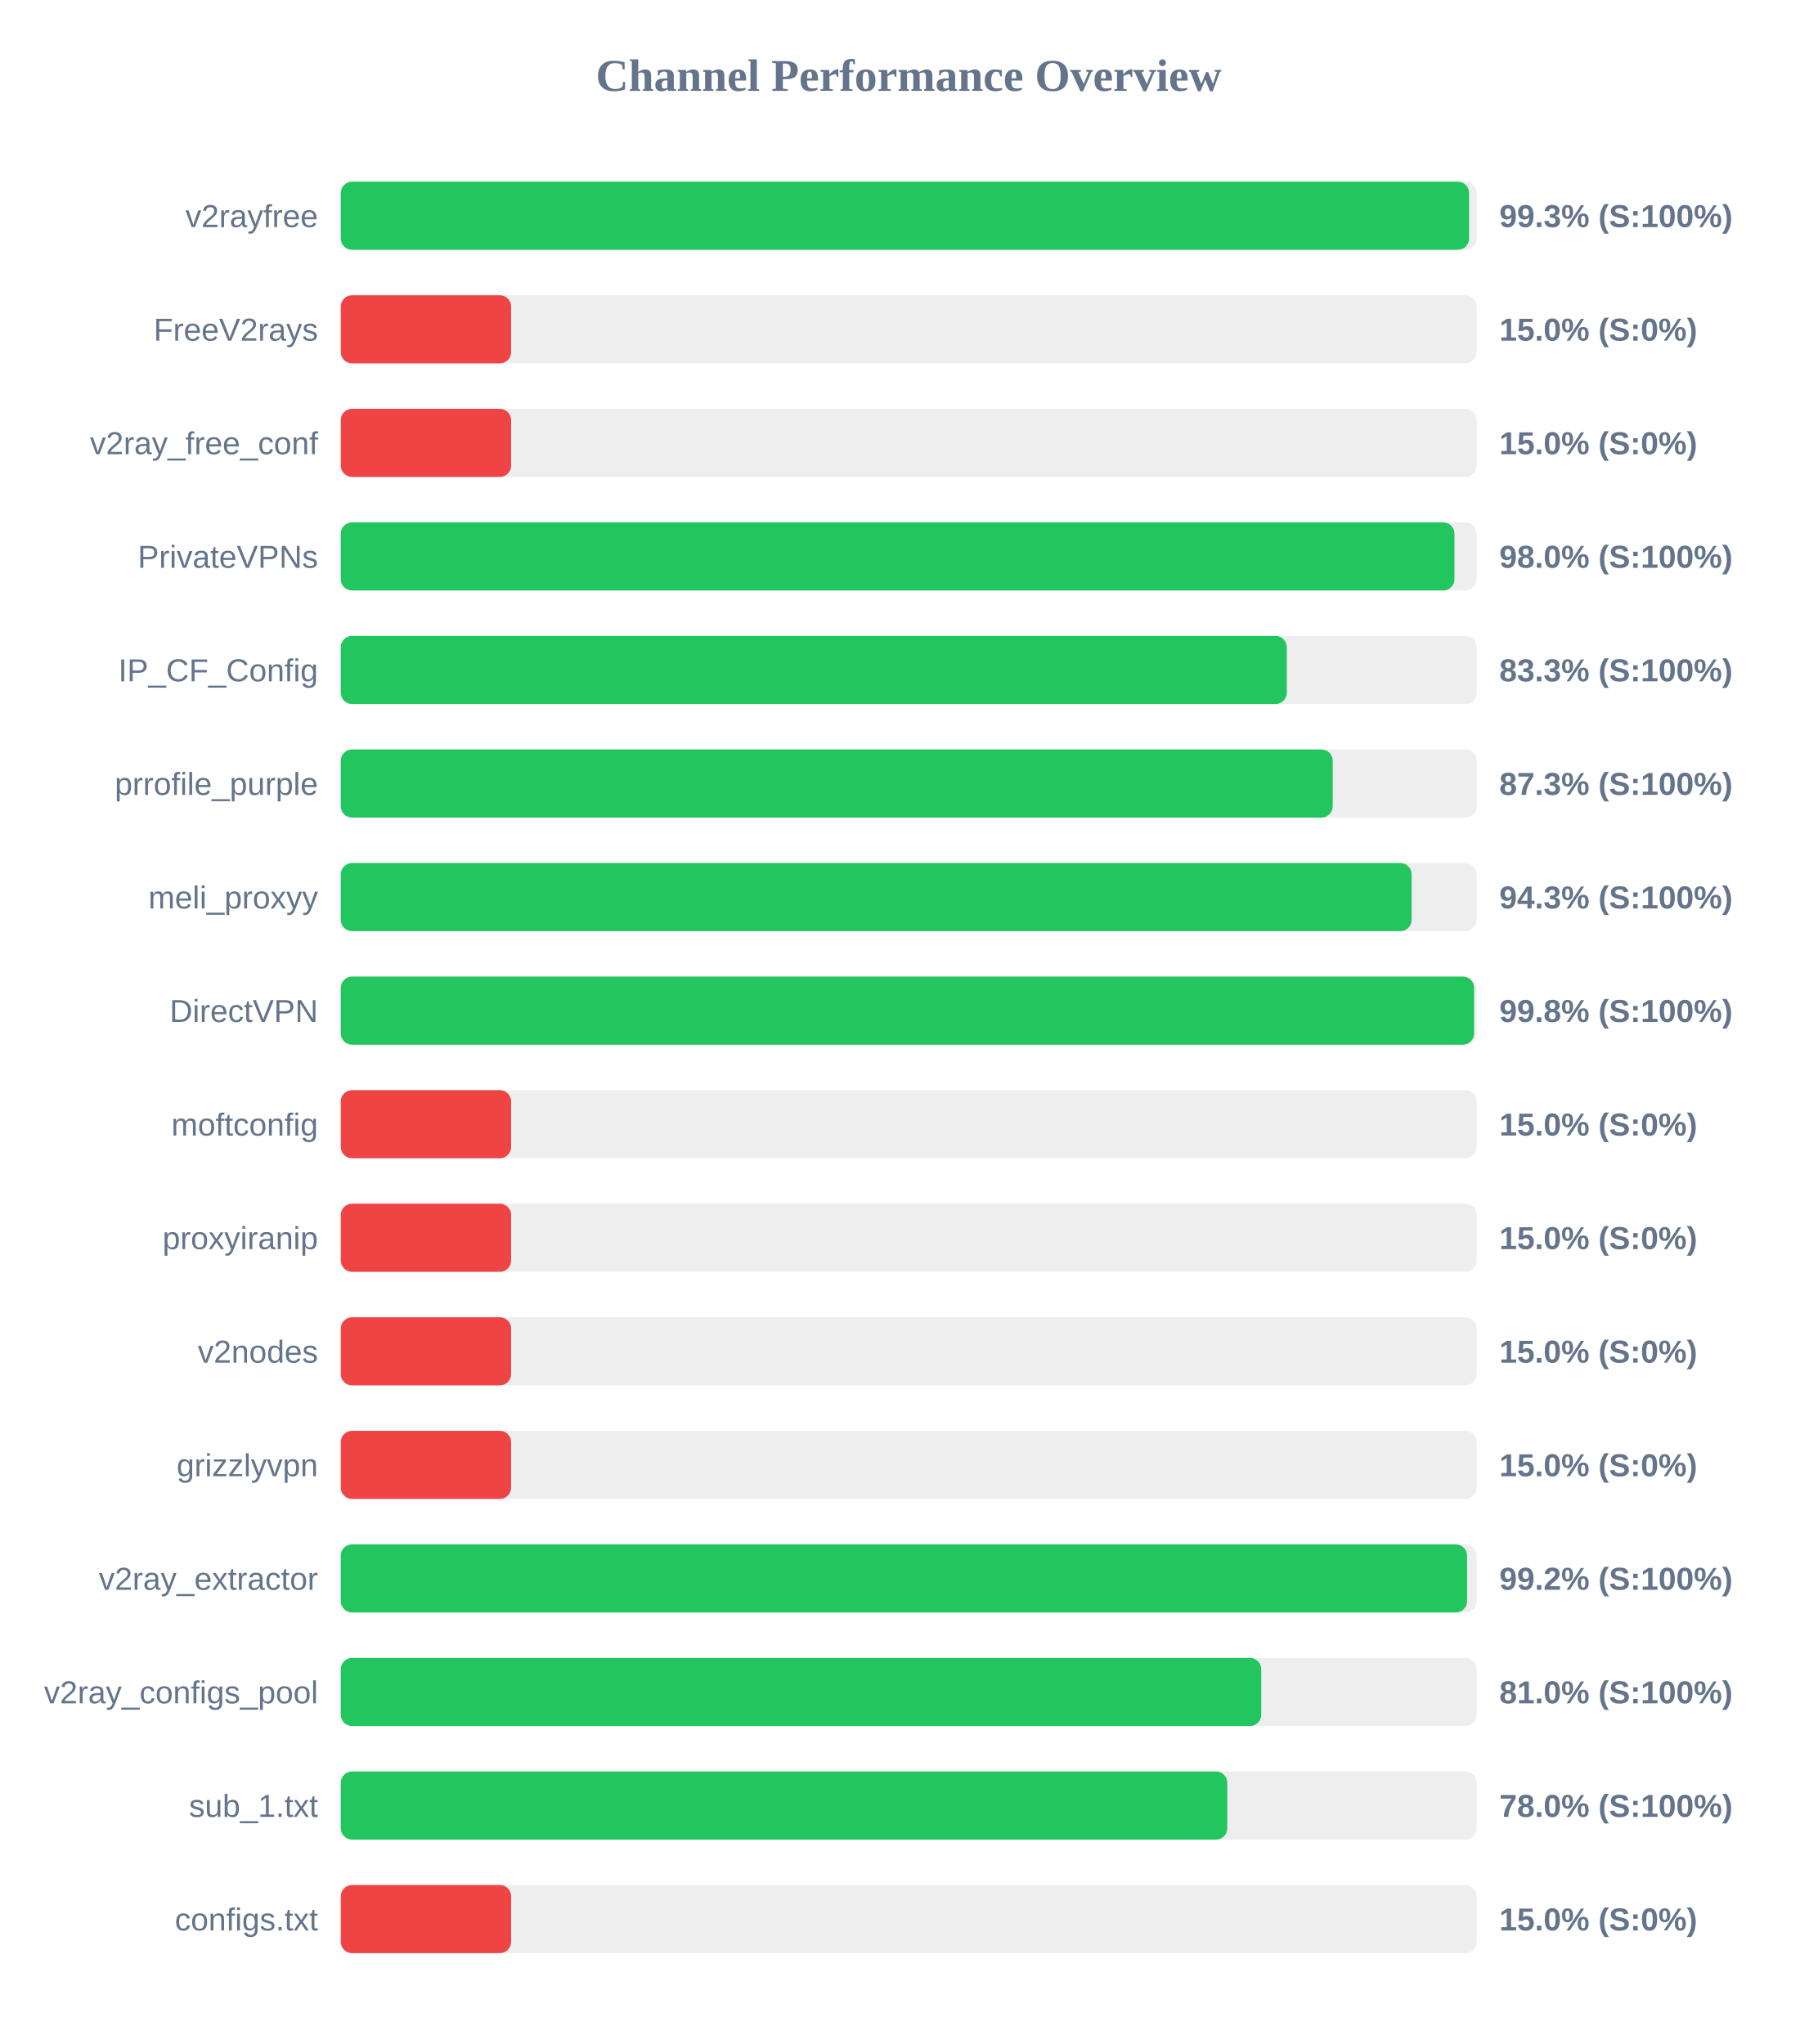
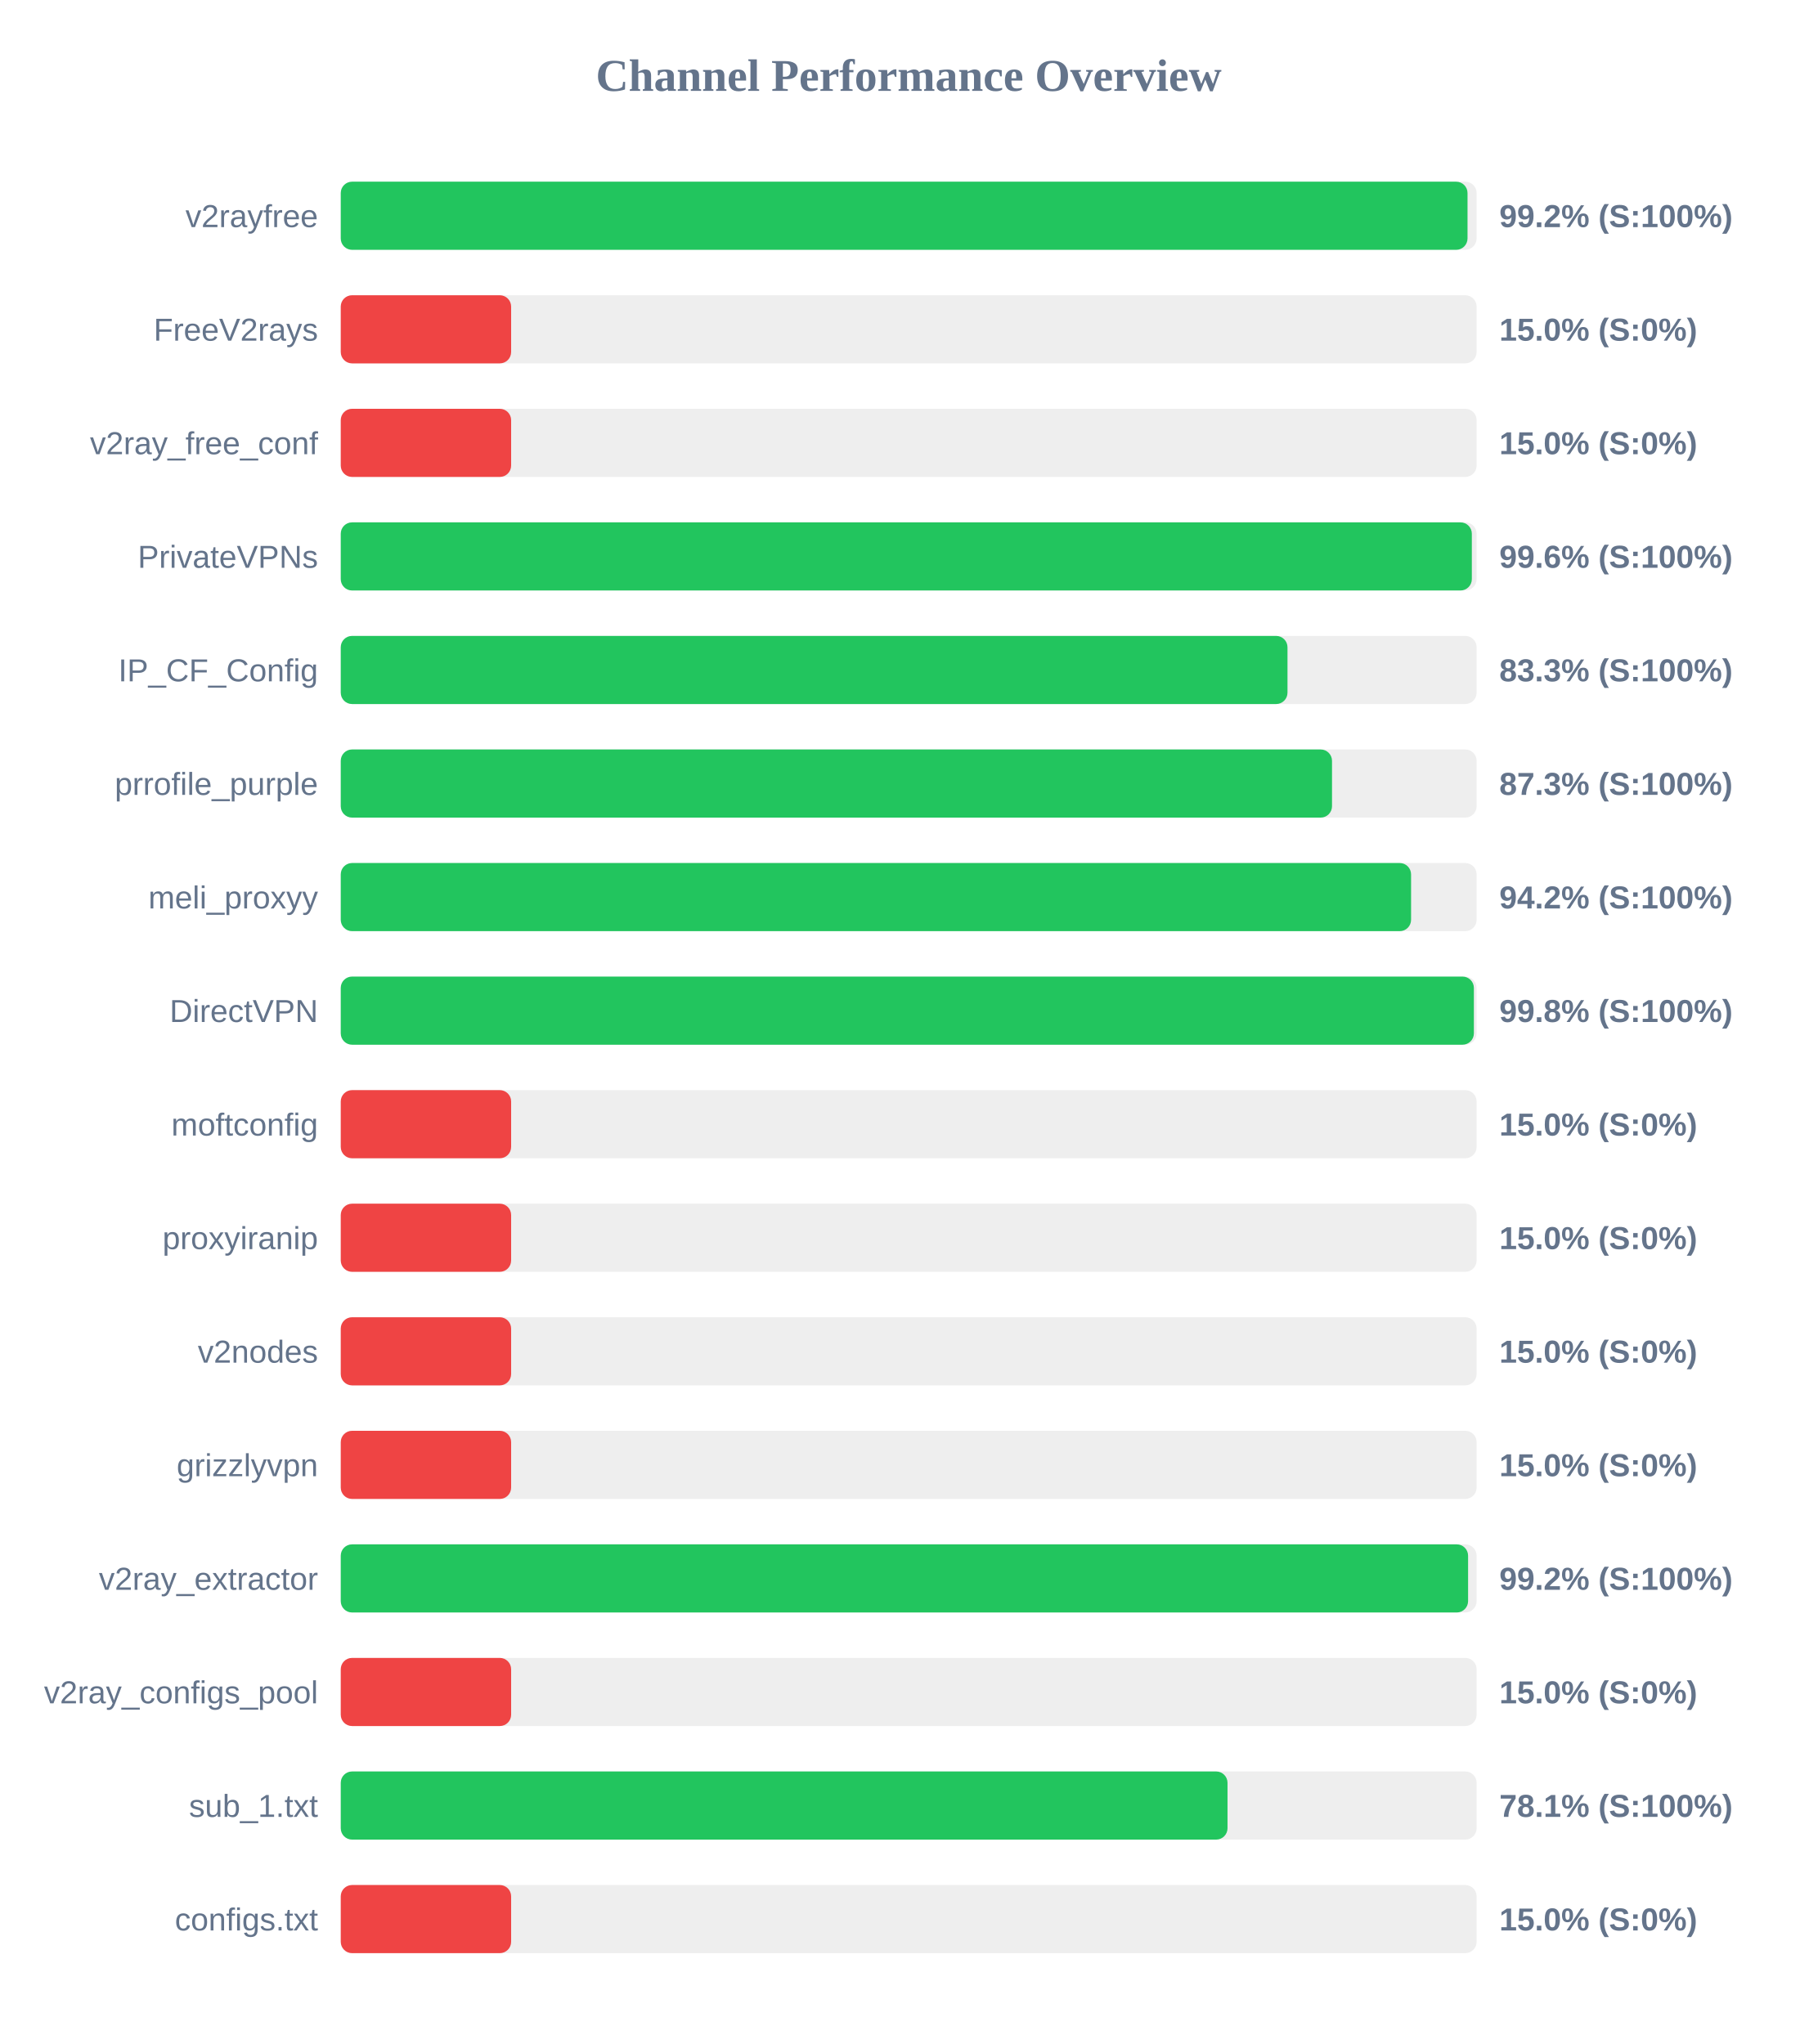
<svg xmlns="http://www.w3.org/2000/svg" width="800" height="900" version="1.1">
  <style>
        .row { font: 14px Arial; fill: #64748b; }
        .score { font: bold 14px Arial; fill: #64748b; }
    </style>
  <text x="400" y="40" text-anchor="middle" font-size="20px" font-weight="bold" fill="#64748b">Channel Performance Overview</text>
  <rect x="150" y="80" width="500" height="30" fill="#eee" rx="5" />
-   <rect x="150" y="80" width="496.7" height="30" fill="#22c55e" rx="5" />
+   <rect x="150" y="80" width="496.0" height="30" fill="#22c55e" rx="5" />
  <text x="140" y="100" text-anchor="end" class="row">v2rayfree</text>
-   <text x="660" y="100" text-anchor="start" class="score">99.3% (S:100%)</text>
+   <text x="660" y="100" text-anchor="start" class="score">99.2% (S:100%)</text>
  <rect x="150" y="130" width="500" height="30" fill="#eee" rx="5" />
  <rect x="150" y="130" width="75.0" height="30" fill="#ef4444" rx="5" />
  <text x="140" y="150" text-anchor="end" class="row">FreeV2rays</text>
  <text x="660" y="150" text-anchor="start" class="score">15.0% (S:0%)</text>
  <rect x="150" y="180" width="500" height="30" fill="#eee" rx="5" />
  <rect x="150" y="180" width="75.0" height="30" fill="#ef4444" rx="5" />
  <text x="140" y="200" text-anchor="end" class="row">v2ray_free_conf</text>
  <text x="660" y="200" text-anchor="start" class="score">15.0% (S:0%)</text>
  <rect x="150" y="230" width="500" height="30" fill="#eee" rx="5" />
-   <rect x="150" y="230" width="490.25" height="30" fill="#22c55e" rx="5" />
+   <rect x="150" y="230" width="497.9" height="30" fill="#22c55e" rx="5" />
  <text x="140" y="250" text-anchor="end" class="row">PrivateVPNs</text>
-   <text x="660" y="250" text-anchor="start" class="score">98.0% (S:100%)</text>
+   <text x="660" y="250" text-anchor="start" class="score">99.6% (S:100%)</text>
  <rect x="150" y="280" width="500" height="30" fill="#eee" rx="5" />
-   <rect x="150" y="280" width="416.45" height="30" fill="#22c55e" rx="5" />
+   <rect x="150" y="280" width="416.75" height="30" fill="#22c55e" rx="5" />
  <text x="140" y="300" text-anchor="end" class="row">IP_CF_Config</text>
  <text x="660" y="300" text-anchor="start" class="score">83.3% (S:100%)</text>
  <rect x="150" y="330" width="500" height="30" fill="#eee" rx="5" />
-   <rect x="150" y="330" width="436.65" height="30" fill="#22c55e" rx="5" />
+   <rect x="150" y="330" width="436.35" height="30" fill="#22c55e" rx="5" />
  <text x="140" y="350" text-anchor="end" class="row">prrofile_purple</text>
  <text x="660" y="350" text-anchor="start" class="score">87.3% (S:100%)</text>
  <rect x="150" y="380" width="500" height="30" fill="#eee" rx="5" />
-   <rect x="150" y="380" width="471.4" height="30" fill="#22c55e" rx="5" />
+   <rect x="150" y="380" width="471.15" height="30" fill="#22c55e" rx="5" />
  <text x="140" y="400" text-anchor="end" class="row">meli_proxyy</text>
-   <text x="660" y="400" text-anchor="start" class="score">94.3% (S:100%)</text>
+   <text x="660" y="400" text-anchor="start" class="score">94.2% (S:100%)</text>
  <rect x="150" y="430" width="500" height="30" fill="#eee" rx="5" />
-   <rect x="150" y="430" width="498.9" height="30" fill="#22c55e" rx="5" />
+   <rect x="150" y="430" width="498.8" height="30" fill="#22c55e" rx="5" />
  <text x="140" y="450" text-anchor="end" class="row">DirectVPN</text>
  <text x="660" y="450" text-anchor="start" class="score">99.8% (S:100%)</text>
  <rect x="150" y="480" width="500" height="30" fill="#eee" rx="5" />
  <rect x="150" y="480" width="75.0" height="30" fill="#ef4444" rx="5" />
  <text x="140" y="500" text-anchor="end" class="row">moftconfig</text>
  <text x="660" y="500" text-anchor="start" class="score">15.0% (S:0%)</text>
  <rect x="150" y="530" width="500" height="30" fill="#eee" rx="5" />
  <rect x="150" y="530" width="75.0" height="30" fill="#ef4444" rx="5" />
  <text x="140" y="550" text-anchor="end" class="row">proxyiranip</text>
  <text x="660" y="550" text-anchor="start" class="score">15.0% (S:0%)</text>
  <rect x="150" y="580" width="500" height="30" fill="#eee" rx="5" />
  <rect x="150" y="580" width="75.0" height="30" fill="#ef4444" rx="5" />
  <text x="140" y="600" text-anchor="end" class="row">v2nodes</text>
  <text x="660" y="600" text-anchor="start" class="score">15.0% (S:0%)</text>
  <rect x="150" y="630" width="500" height="30" fill="#eee" rx="5" />
  <rect x="150" y="630" width="75.0" height="30" fill="#ef4444" rx="5" />
  <text x="140" y="650" text-anchor="end" class="row">grizzlyvpn</text>
  <text x="660" y="650" text-anchor="start" class="score">15.0% (S:0%)</text>
  <rect x="150" y="680" width="500" height="30" fill="#eee" rx="5" />
-   <rect x="150" y="680" width="495.8" height="30" fill="#22c55e" rx="5" />
+   <rect x="150" y="680" width="496.25" height="30" fill="#22c55e" rx="5" />
  <text x="140" y="700" text-anchor="end" class="row">v2ray_extractor</text>
  <text x="660" y="700" text-anchor="start" class="score">99.2% (S:100%)</text>
  <rect x="150" y="730" width="500" height="30" fill="#eee" rx="5" />
-   <rect x="150" y="730" width="405.2" height="30" fill="#22c55e" rx="5" />
+   <rect x="150" y="730" width="75.0" height="30" fill="#ef4444" rx="5" />
  <text x="140" y="750" text-anchor="end" class="row">v2ray_configs_pool</text>
-   <text x="660" y="750" text-anchor="start" class="score">81.0% (S:100%)</text>
+   <text x="660" y="750" text-anchor="start" class="score">15.0% (S:0%)</text>
  <rect x="150" y="780" width="500" height="30" fill="#eee" rx="5" />
-   <rect x="150" y="780" width="390.25" height="30" fill="#22c55e" rx="5" />
+   <rect x="150" y="780" width="390.35" height="30" fill="#22c55e" rx="5" />
  <text x="140" y="800" text-anchor="end" class="row">sub_1.txt</text>
-   <text x="660" y="800" text-anchor="start" class="score">78.0% (S:100%)</text>
+   <text x="660" y="800" text-anchor="start" class="score">78.1% (S:100%)</text>
  <rect x="150" y="830" width="500" height="30" fill="#eee" rx="5" />
  <rect x="150" y="830" width="75.0" height="30" fill="#ef4444" rx="5" />
  <text x="140" y="850" text-anchor="end" class="row">configs.txt</text>
  <text x="660" y="850" text-anchor="start" class="score">15.0% (S:0%)</text>
</svg>
